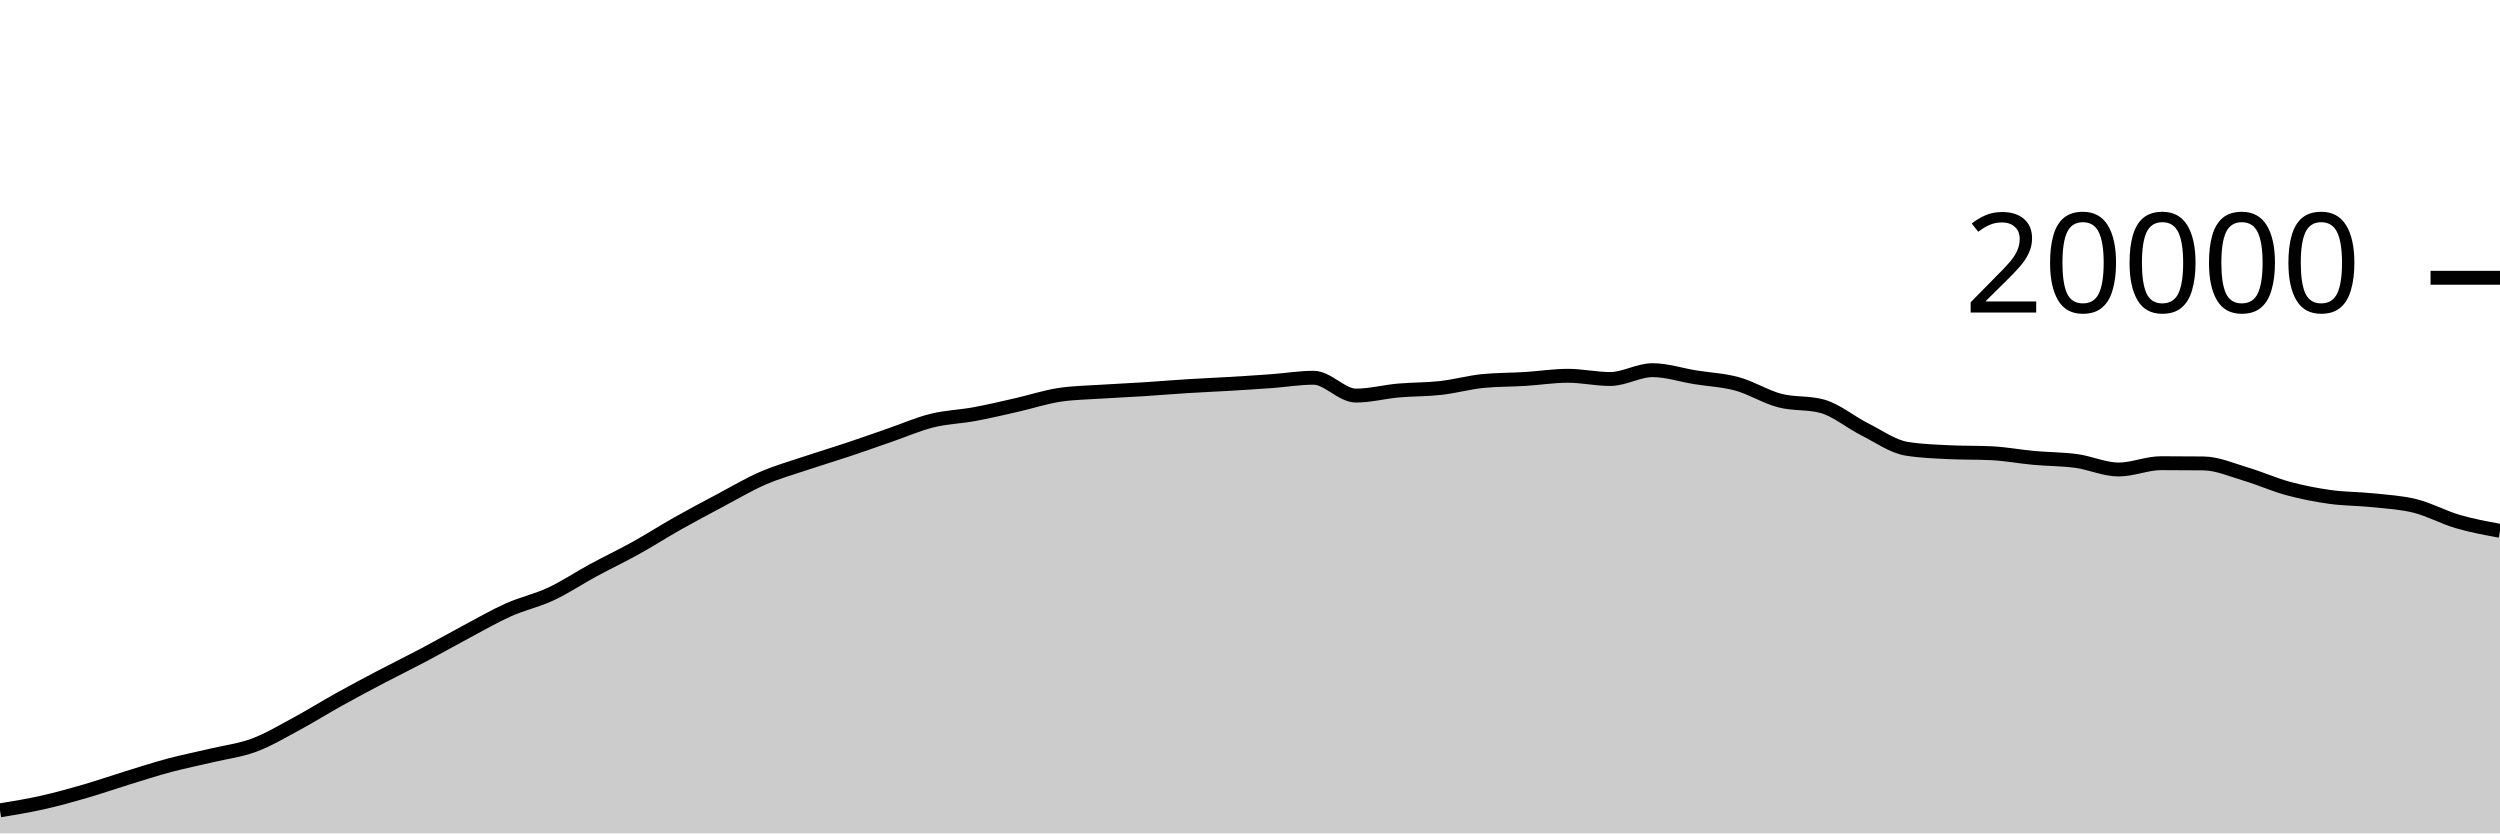
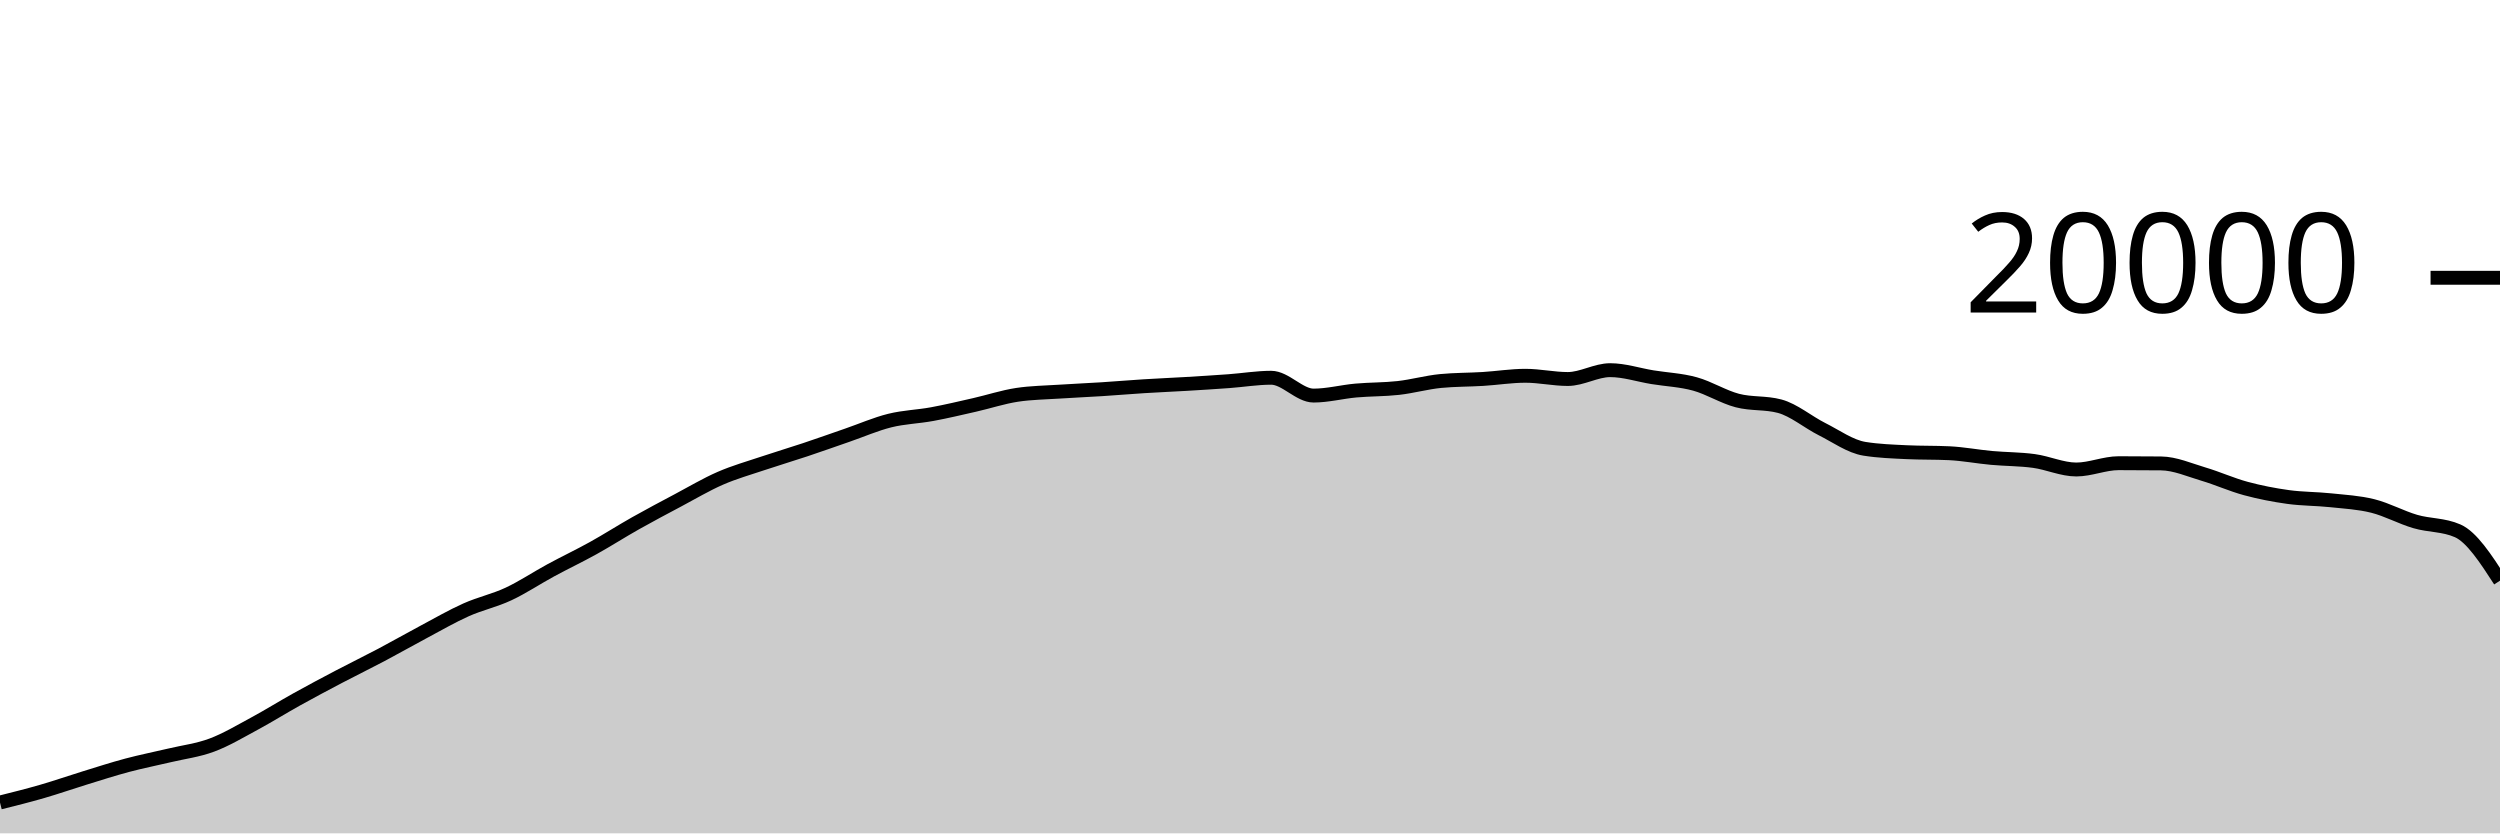
<svg xmlns="http://www.w3.org/2000/svg" viewBox="0 0 180 60">
  <g transform="translate(0,20)">
-     <path class="area" fill="rgba(0, 0, 0, 0.2)" d="M0,38.344C1.017,38.177,2.034,38.01,3.051,37.782C4.068,37.554,5.085,37.273,6.102,36.978C7.119,36.683,8.136,36.327,9.153,36.014C10.169,35.701,11.186,35.371,12.203,35.1C13.22,34.829,14.237,34.63,15.254,34.388C16.271,34.146,17.288,34.026,18.305,33.646C19.322,33.266,20.339,32.658,21.356,32.11C22.373,31.562,23.39,30.925,24.407,30.36C25.424,29.795,26.441,29.254,27.458,28.72C28.475,28.186,29.492,27.692,30.508,27.154C31.525,26.616,32.542,26.035,33.559,25.494C34.576,24.953,35.593,24.362,36.61,23.908C37.627,23.454,38.644,23.243,39.661,22.768C40.678,22.293,41.695,21.611,42.712,21.06C43.729,20.509,44.746,20.028,45.763,19.464C46.78,18.9,47.797,18.247,48.814,17.674C49.831,17.101,50.847,16.564,51.864,16.024C52.881,15.484,53.898,14.879,54.915,14.436C55.932,13.993,56.949,13.708,57.966,13.366C58.983,13.024,60,12.723,61.017,12.384C62.034,12.045,63.051,11.681,64.068,11.33C65.085,10.979,66.102,10.532,67.119,10.28C68.136,10.028,69.153,10.004,70.169,9.816C71.186,9.628,72.203,9.385,73.22,9.154C74.237,8.923,75.254,8.585,76.271,8.43C77.288,8.275,78.305,8.266,79.322,8.198C80.339,8.13,81.356,8.089,82.373,8.024C83.39,7.959,84.407,7.872,85.424,7.808C86.441,7.744,87.458,7.703,88.475,7.642C89.492,7.581,90.508,7.518,91.525,7.444C92.542,7.37,93.559,7.198,94.576,7.198C95.593,7.198,96.61,8.482,97.627,8.482C98.644,8.482,99.661,8.209,100.678,8.118C101.695,8.027,102.712,8.048,103.729,7.934C104.746,7.82,105.763,7.531,106.78,7.432C107.797,7.333,108.814,7.347,109.831,7.284C110.847,7.221,111.864,7.056,112.881,7.056C113.898,7.056,114.915,7.288,115.932,7.288C116.949,7.288,117.966,6.652,118.983,6.652C120,6.652,121.017,6.995,122.034,7.16C123.051,7.325,124.068,7.364,125.085,7.644C126.102,7.924,127.119,8.571,128.136,8.838C129.153,9.105,130.169,8.974,131.186,9.246C132.203,9.518,133.22,10.387,134.237,10.898C135.254,11.409,136.271,12.148,137.288,12.312C138.305,12.476,139.322,12.509,140.339,12.558C141.356,12.607,142.373,12.583,143.39,12.632C144.407,12.681,145.424,12.877,146.441,12.97C147.458,13.063,148.475,13.051,149.492,13.19C150.508,13.329,151.525,13.804,152.542,13.804C153.559,13.804,154.576,13.35,155.593,13.35C156.61,13.35,157.627,13.355,158.644,13.366C159.661,13.377,160.678,13.833,161.695,14.134C162.712,14.435,163.729,14.897,164.746,15.172C165.763,15.447,166.78,15.643,167.797,15.784C168.814,15.925,169.831,15.91,170.847,16.018C171.864,16.126,172.881,16.177,173.898,16.432C174.915,16.687,175.932,17.25,176.949,17.548C177.966,17.846,178.983,18.032,180,18.218L180,40C178.983,40,177.966,40,176.949,40C175.932,40,174.915,40,173.898,40C172.881,40,171.864,40,170.847,40C169.831,40,168.814,40,167.797,40C166.78,40,165.763,40,164.746,40C163.729,40,162.712,40,161.695,40C160.678,40,159.661,40,158.644,40C157.627,40,156.61,40,155.593,40C154.576,40,153.559,40,152.542,40C151.525,40,150.508,40,149.492,40C148.475,40,147.458,40,146.441,40C145.424,40,144.407,40,143.39,40C142.373,40,141.356,40,140.339,40C139.322,40,138.305,40,137.288,40C136.271,40,135.254,40,134.237,40C133.22,40,132.203,40,131.186,40C130.169,40,129.153,40,128.136,40C127.119,40,126.102,40,125.085,40C124.068,40,123.051,40,122.034,40C121.017,40,120,40,118.983,40C117.966,40,116.949,40,115.932,40C114.915,40,113.898,40,112.881,40C111.864,40,110.847,40,109.831,40C108.814,40,107.797,40,106.78,40C105.763,40,104.746,40,103.729,40C102.712,40,101.695,40,100.678,40C99.661,40,98.644,40,97.627,40C96.61,40,95.593,40,94.576,40C93.559,40,92.542,40,91.525,40C90.508,40,89.492,40,88.475,40C87.458,40,86.441,40,85.424,40C84.407,40,83.39,40,82.373,40C81.356,40,80.339,40,79.322,40C78.305,40,77.288,40,76.271,40C75.254,40,74.237,40,73.22,40C72.203,40,71.186,40,70.169,40C69.153,40,68.136,40,67.119,40C66.102,40,65.085,40,64.068,40C63.051,40,62.034,40,61.017,40C60,40,58.983,40,57.966,40C56.949,40,55.932,40,54.915,40C53.898,40,52.881,40,51.864,40C50.847,40,49.831,40,48.814,40C47.797,40,46.78,40,45.763,40C44.746,40,43.729,40,42.712,40C41.695,40,40.678,40,39.661,40C38.644,40,37.627,40,36.61,40C35.593,40,34.576,40,33.559,40C32.542,40,31.525,40,30.508,40C29.492,40,28.475,40,27.458,40C26.441,40,25.424,40,24.407,40C23.39,40,22.373,40,21.356,40C20.339,40,19.322,40,18.305,40C17.288,40,16.271,40,15.254,40C14.237,40,13.22,40,12.203,40C11.186,40,10.169,40,9.153,40C8.136,40,7.119,40,6.102,40C5.085,40,4.068,40,3.051,40C2.034,40,1.017,40,0,40Z" />
-     <path class="line" stroke="black" fill="none" d="M0,38.344C1.017,38.177,2.034,38.01,3.051,37.782C4.068,37.554,5.085,37.273,6.102,36.978C7.119,36.683,8.136,36.327,9.153,36.014C10.169,35.701,11.186,35.371,12.203,35.1C13.22,34.829,14.237,34.63,15.254,34.388C16.271,34.146,17.288,34.026,18.305,33.646C19.322,33.266,20.339,32.658,21.356,32.11C22.373,31.562,23.39,30.925,24.407,30.36C25.424,29.795,26.441,29.254,27.458,28.72C28.475,28.186,29.492,27.692,30.508,27.154C31.525,26.616,32.542,26.035,33.559,25.494C34.576,24.953,35.593,24.362,36.61,23.908C37.627,23.454,38.644,23.243,39.661,22.768C40.678,22.293,41.695,21.611,42.712,21.06C43.729,20.509,44.746,20.028,45.763,19.464C46.78,18.9,47.797,18.247,48.814,17.674C49.831,17.101,50.847,16.564,51.864,16.024C52.881,15.484,53.898,14.879,54.915,14.436C55.932,13.993,56.949,13.708,57.966,13.366C58.983,13.024,60,12.723,61.017,12.384C62.034,12.045,63.051,11.681,64.068,11.33C65.085,10.979,66.102,10.532,67.119,10.28C68.136,10.028,69.153,10.004,70.169,9.816C71.186,9.628,72.203,9.385,73.22,9.154C74.237,8.923,75.254,8.585,76.271,8.43C77.288,8.275,78.305,8.266,79.322,8.198C80.339,8.13,81.356,8.089,82.373,8.024C83.39,7.959,84.407,7.872,85.424,7.808C86.441,7.744,87.458,7.703,88.475,7.642C89.492,7.581,90.508,7.518,91.525,7.444C92.542,7.37,93.559,7.198,94.576,7.198C95.593,7.198,96.61,8.482,97.627,8.482C98.644,8.482,99.661,8.209,100.678,8.118C101.695,8.027,102.712,8.048,103.729,7.934C104.746,7.82,105.763,7.531,106.78,7.432C107.797,7.333,108.814,7.347,109.831,7.284C110.847,7.221,111.864,7.056,112.881,7.056C113.898,7.056,114.915,7.288,115.932,7.288C116.949,7.288,117.966,6.652,118.983,6.652C120,6.652,121.017,6.995,122.034,7.16C123.051,7.325,124.068,7.364,125.085,7.644C126.102,7.924,127.119,8.571,128.136,8.838C129.153,9.105,130.169,8.974,131.186,9.246C132.203,9.518,133.22,10.387,134.237,10.898C135.254,11.409,136.271,12.148,137.288,12.312C138.305,12.476,139.322,12.509,140.339,12.558C141.356,12.607,142.373,12.583,143.39,12.632C144.407,12.681,145.424,12.877,146.441,12.97C147.458,13.063,148.475,13.051,149.492,13.19C150.508,13.329,151.525,13.804,152.542,13.804C153.559,13.804,154.576,13.35,155.593,13.35C156.61,13.35,157.627,13.355,158.644,13.366C159.661,13.377,160.678,13.833,161.695,14.134C162.712,14.435,163.729,14.897,164.746,15.172C165.763,15.447,166.78,15.643,167.797,15.784C168.814,15.925,169.831,15.91,170.847,16.018C171.864,16.126,172.881,16.177,173.898,16.432C174.915,16.687,175.932,17.25,176.949,17.548C177.966,17.846,178.983,18.032,180,18.218" />
+     <path class="area" fill="rgba(0, 0, 0, 0.2)" d="M0,37.782C1.017,37.527,2.034,37.273,3.051,36.978C4.068,36.683,5.085,36.327,6.102,36.014C7.119,35.701,8.136,35.371,9.153,35.1C10.169,34.829,11.186,34.63,12.203,34.388C13.22,34.146,14.237,34.026,15.254,33.646C16.271,33.266,17.288,32.658,18.305,32.11C19.322,31.562,20.339,30.925,21.356,30.36C22.373,29.795,23.39,29.254,24.407,28.72C25.424,28.186,26.441,27.692,27.458,27.154C28.475,26.616,29.492,26.035,30.508,25.494C31.525,24.953,32.542,24.362,33.559,23.908C34.576,23.454,35.593,23.243,36.61,22.768C37.627,22.293,38.644,21.611,39.661,21.06C40.678,20.509,41.695,20.028,42.712,19.464C43.729,18.9,44.746,18.247,45.763,17.674C46.78,17.101,47.797,16.564,48.814,16.024C49.831,15.484,50.847,14.879,51.864,14.436C52.881,13.993,53.898,13.708,54.915,13.366C55.932,13.024,56.949,12.723,57.966,12.384C58.983,12.045,60,11.681,61.017,11.33C62.034,10.979,63.051,10.532,64.068,10.28C65.085,10.028,66.102,10.004,67.119,9.816C68.136,9.628,69.153,9.385,70.169,9.154C71.186,8.923,72.203,8.585,73.22,8.43C74.237,8.275,75.254,8.266,76.271,8.198C77.288,8.13,78.305,8.089,79.322,8.024C80.339,7.959,81.356,7.872,82.373,7.808C83.39,7.744,84.407,7.703,85.424,7.642C86.441,7.581,87.458,7.518,88.475,7.444C89.492,7.37,90.508,7.198,91.525,7.198C92.542,7.198,93.559,8.482,94.576,8.482C95.593,8.482,96.61,8.209,97.627,8.118C98.644,8.027,99.661,8.048,100.678,7.934C101.695,7.82,102.712,7.531,103.729,7.432C104.746,7.333,105.763,7.347,106.78,7.284C107.797,7.221,108.814,7.056,109.831,7.056C110.847,7.056,111.864,7.288,112.881,7.288C113.898,7.288,114.915,6.652,115.932,6.652C116.949,6.652,117.966,6.995,118.983,7.16C120,7.325,121.017,7.364,122.034,7.644C123.051,7.924,124.068,8.571,125.085,8.838C126.102,9.105,127.119,8.974,128.136,9.246C129.153,9.518,130.169,10.387,131.186,10.898C132.203,11.409,133.22,12.148,134.237,12.312C135.254,12.476,136.271,12.509,137.288,12.558C138.305,12.607,139.322,12.583,140.339,12.632C141.356,12.681,142.373,12.877,143.39,12.97C144.407,13.063,145.424,13.051,146.441,13.19C147.458,13.329,148.475,13.804,149.492,13.804C150.508,13.804,151.525,13.35,152.542,13.35C153.559,13.35,154.576,13.355,155.593,13.366C156.61,13.377,157.627,13.833,158.644,14.134C159.661,14.435,160.678,14.897,161.695,15.172C162.712,15.447,163.729,15.643,164.746,15.784C165.763,15.925,166.78,15.91,167.797,16.018C168.814,16.126,169.831,16.177,170.847,16.432C171.864,16.687,172.881,17.25,173.898,17.548C174.915,17.846,175.932,17.771,176.949,18.218C177.966,18.665,178.983,20.236,180,21.808L180,40C178.983,40,177.966,40,176.949,40C175.932,40,174.915,40,173.898,40C172.881,40,171.864,40,170.847,40C169.831,40,168.814,40,167.797,40C166.78,40,165.763,40,164.746,40C163.729,40,162.712,40,161.695,40C160.678,40,159.661,40,158.644,40C157.627,40,156.61,40,155.593,40C154.576,40,153.559,40,152.542,40C151.525,40,150.508,40,149.492,40C148.475,40,147.458,40,146.441,40C145.424,40,144.407,40,143.39,40C142.373,40,141.356,40,140.339,40C139.322,40,138.305,40,137.288,40C136.271,40,135.254,40,134.237,40C133.22,40,132.203,40,131.186,40C130.169,40,129.153,40,128.136,40C127.119,40,126.102,40,125.085,40C124.068,40,123.051,40,122.034,40C121.017,40,120,40,118.983,40C117.966,40,116.949,40,115.932,40C114.915,40,113.898,40,112.881,40C111.864,40,110.847,40,109.831,40C108.814,40,107.797,40,106.78,40C105.763,40,104.746,40,103.729,40C102.712,40,101.695,40,100.678,40C99.661,40,98.644,40,97.627,40C96.61,40,95.593,40,94.576,40C93.559,40,92.542,40,91.525,40C90.508,40,89.492,40,88.475,40C87.458,40,86.441,40,85.424,40C84.407,40,83.39,40,82.373,40C81.356,40,80.339,40,79.322,40C78.305,40,77.288,40,76.271,40C75.254,40,74.237,40,73.22,40C72.203,40,71.186,40,70.169,40C69.153,40,68.136,40,67.119,40C66.102,40,65.085,40,64.068,40C63.051,40,62.034,40,61.017,40C60,40,58.983,40,57.966,40C56.949,40,55.932,40,54.915,40C53.898,40,52.881,40,51.864,40C50.847,40,49.831,40,48.814,40C47.797,40,46.78,40,45.763,40C44.746,40,43.729,40,42.712,40C41.695,40,40.678,40,39.661,40C38.644,40,37.627,40,36.61,40C35.593,40,34.576,40,33.559,40C32.542,40,31.525,40,30.508,40C29.492,40,28.475,40,27.458,40C26.441,40,25.424,40,24.407,40C23.39,40,22.373,40,21.356,40C20.339,40,19.322,40,18.305,40C17.288,40,16.271,40,15.254,40C14.237,40,13.22,40,12.203,40C11.186,40,10.169,40,9.153,40C8.136,40,7.119,40,6.102,40C5.085,40,4.068,40,3.051,40C2.034,40,1.017,40,0,40Z" />
+     <path class="line" stroke="black" fill="none" d="M0,37.782C1.017,37.527,2.034,37.273,3.051,36.978C4.068,36.683,5.085,36.327,6.102,36.014C7.119,35.701,8.136,35.371,9.153,35.1C10.169,34.829,11.186,34.63,12.203,34.388C13.22,34.146,14.237,34.026,15.254,33.646C16.271,33.266,17.288,32.658,18.305,32.11C19.322,31.562,20.339,30.925,21.356,30.36C22.373,29.795,23.39,29.254,24.407,28.72C25.424,28.186,26.441,27.692,27.458,27.154C28.475,26.616,29.492,26.035,30.508,25.494C31.525,24.953,32.542,24.362,33.559,23.908C34.576,23.454,35.593,23.243,36.61,22.768C37.627,22.293,38.644,21.611,39.661,21.06C40.678,20.509,41.695,20.028,42.712,19.464C43.729,18.9,44.746,18.247,45.763,17.674C46.78,17.101,47.797,16.564,48.814,16.024C49.831,15.484,50.847,14.879,51.864,14.436C52.881,13.993,53.898,13.708,54.915,13.366C55.932,13.024,56.949,12.723,57.966,12.384C58.983,12.045,60,11.681,61.017,11.33C62.034,10.979,63.051,10.532,64.068,10.28C65.085,10.028,66.102,10.004,67.119,9.816C68.136,9.628,69.153,9.385,70.169,9.154C71.186,8.923,72.203,8.585,73.22,8.43C74.237,8.275,75.254,8.266,76.271,8.198C77.288,8.13,78.305,8.089,79.322,8.024C80.339,7.959,81.356,7.872,82.373,7.808C83.39,7.744,84.407,7.703,85.424,7.642C86.441,7.581,87.458,7.518,88.475,7.444C89.492,7.37,90.508,7.198,91.525,7.198C92.542,7.198,93.559,8.482,94.576,8.482C95.593,8.482,96.61,8.209,97.627,8.118C98.644,8.027,99.661,8.048,100.678,7.934C101.695,7.82,102.712,7.531,103.729,7.432C104.746,7.333,105.763,7.347,106.78,7.284C107.797,7.221,108.814,7.056,109.831,7.056C110.847,7.056,111.864,7.288,112.881,7.288C113.898,7.288,114.915,6.652,115.932,6.652C116.949,6.652,117.966,6.995,118.983,7.16C120,7.325,121.017,7.364,122.034,7.644C123.051,7.924,124.068,8.571,125.085,8.838C126.102,9.105,127.119,8.974,128.136,9.246C129.153,9.518,130.169,10.387,131.186,10.898C132.203,11.409,133.22,12.148,134.237,12.312C135.254,12.476,136.271,12.509,137.288,12.558C138.305,12.607,139.322,12.583,140.339,12.632C141.356,12.681,142.373,12.877,143.39,12.97C144.407,13.063,145.424,13.051,146.441,13.19C147.458,13.329,148.475,13.804,149.492,13.804C150.508,13.804,151.525,13.35,152.542,13.35C153.559,13.35,154.576,13.355,155.593,13.366C156.61,13.377,157.627,13.833,158.644,14.134C159.661,14.435,160.678,14.897,161.695,15.172C162.712,15.447,163.729,15.643,164.746,15.784C165.763,15.925,166.78,15.91,167.797,16.018C168.814,16.126,169.831,16.177,170.847,16.432C171.864,16.687,172.881,17.25,173.898,17.548C174.915,17.846,175.932,17.771,176.949,18.218C177.966,18.665,178.983,20.236,180,21.808" />
    <path class="axis-ceiling" stroke-width="1" stroke="black" fill="none" d="M175,0L180,0" />
    <text class="axis-ceiling-label" font-family="sans-serif" text-anchor="end" font-size="10px" x="170" y="2.5">20000</text>
  </g>
</svg>
